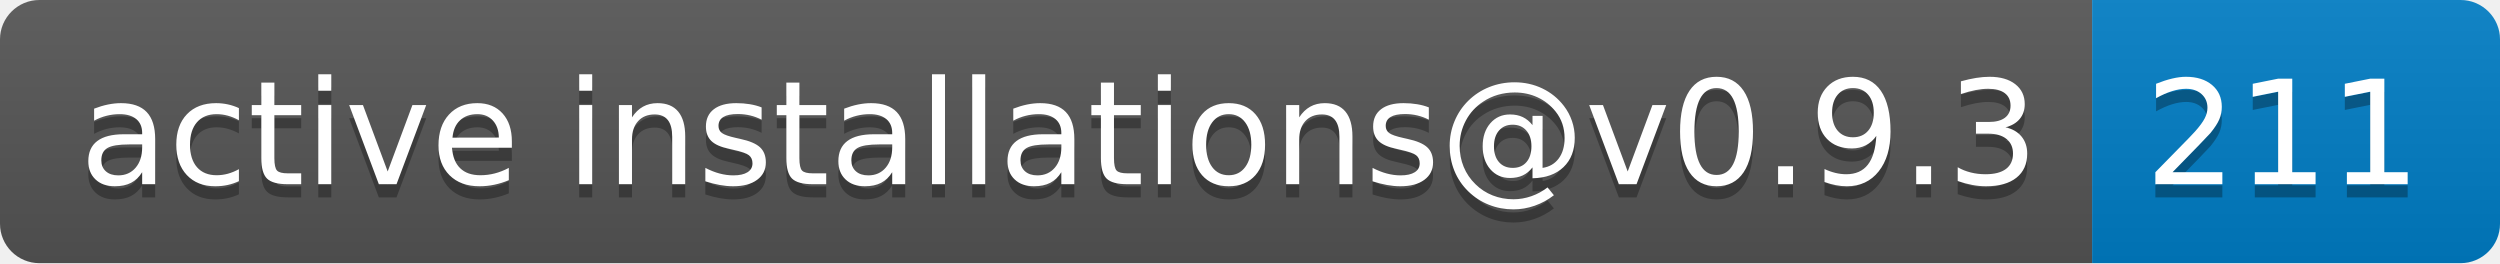
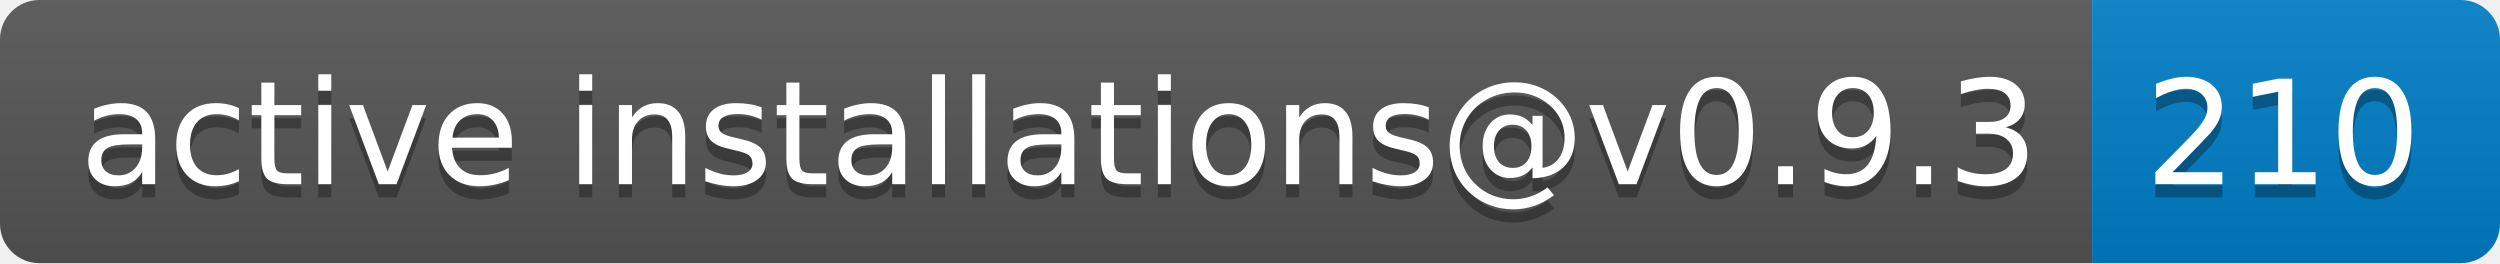
- <svg xmlns="http://www.w3.org/2000/svg" width="190" height="20" role="img" aria-label="active installations@v0.9.3: 211">
+ <svg xmlns="http://www.w3.org/2000/svg" width="190" height="20" role="img" aria-label="active installations@v0.9.3: 210">
  <linearGradient id="s" x2="0" y2="100%">
    <stop offset="0" stop-color="#bbb" stop-opacity=".1" />
    <stop offset="1" stop-opacity=".1" />
  </linearGradient>
  <clipPath id="r">
    <rect width="190" height="20" rx="3" fill="#fff" />
  </clipPath>
  <g clip-path="url(#r)">
    <rect width="159" height="20" fill="#555" />
    <rect x="159" width="31" height="20" fill="#007ec6" />
    <rect width="190" height="20" fill="url(#s)" />
  </g>
  <g fill="#fff" text-anchor="middle" font-family="Verdana,Geneva,DejaVu Sans,sans-serif" text-rendering="geometricPrecision" font-size="110">
    <text aria-hidden="true" x="805" y="150" fill="#010101" fill-opacity=".3" transform="scale(.1)" textLength="1490">active installations@v0.9.3</text>
    <text x="805" y="140" transform="scale(.1)" fill="#fff" textLength="1490">active installations@v0.9.3</text>
-     <text aria-hidden="true" x="1735" y="150" fill="#010101" fill-opacity=".3" transform="scale(.1)" textLength="210">211</text>
-     <text x="1735" y="140" transform="scale(.1)" fill="#fff" textLength="210">211</text>
+     <text aria-hidden="true" x="1735" y="150" fill="#010101" fill-opacity=".3" transform="scale(.1)" textLength="210">210</text>
+     <text x="1735" y="140" transform="scale(.1)" fill="#fff" textLength="210">210</text>
  </g>
</svg>
